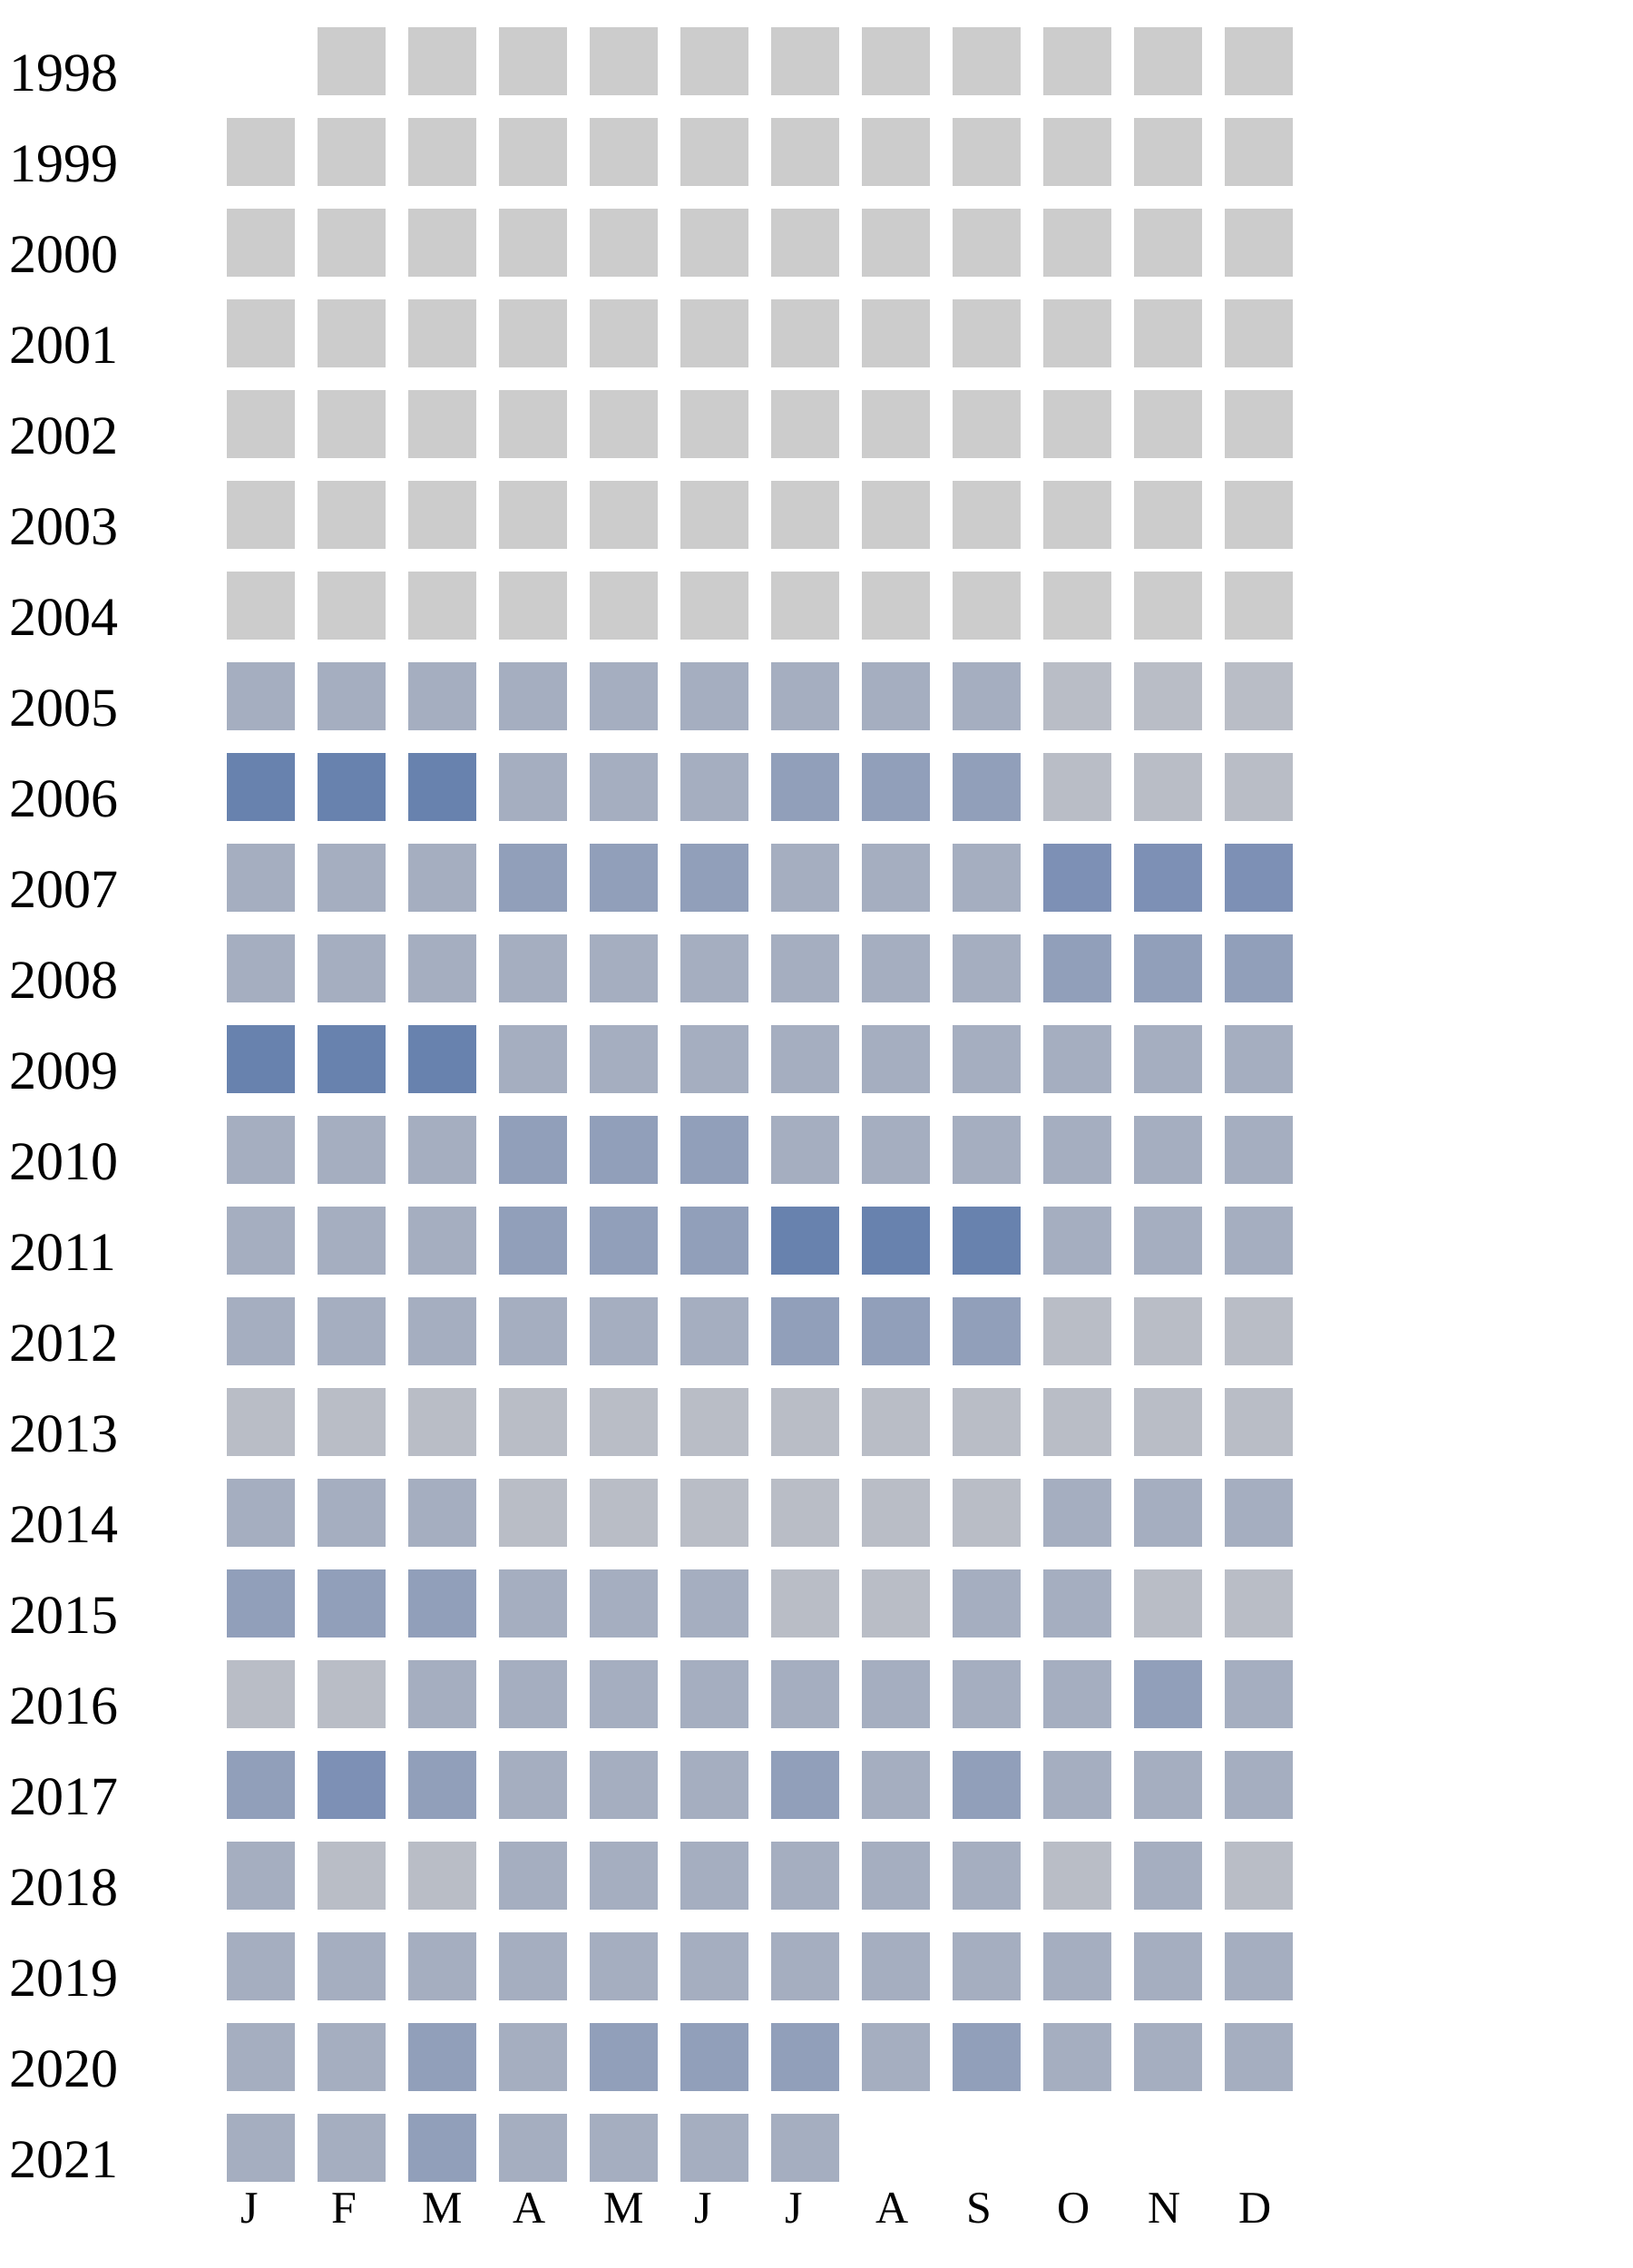
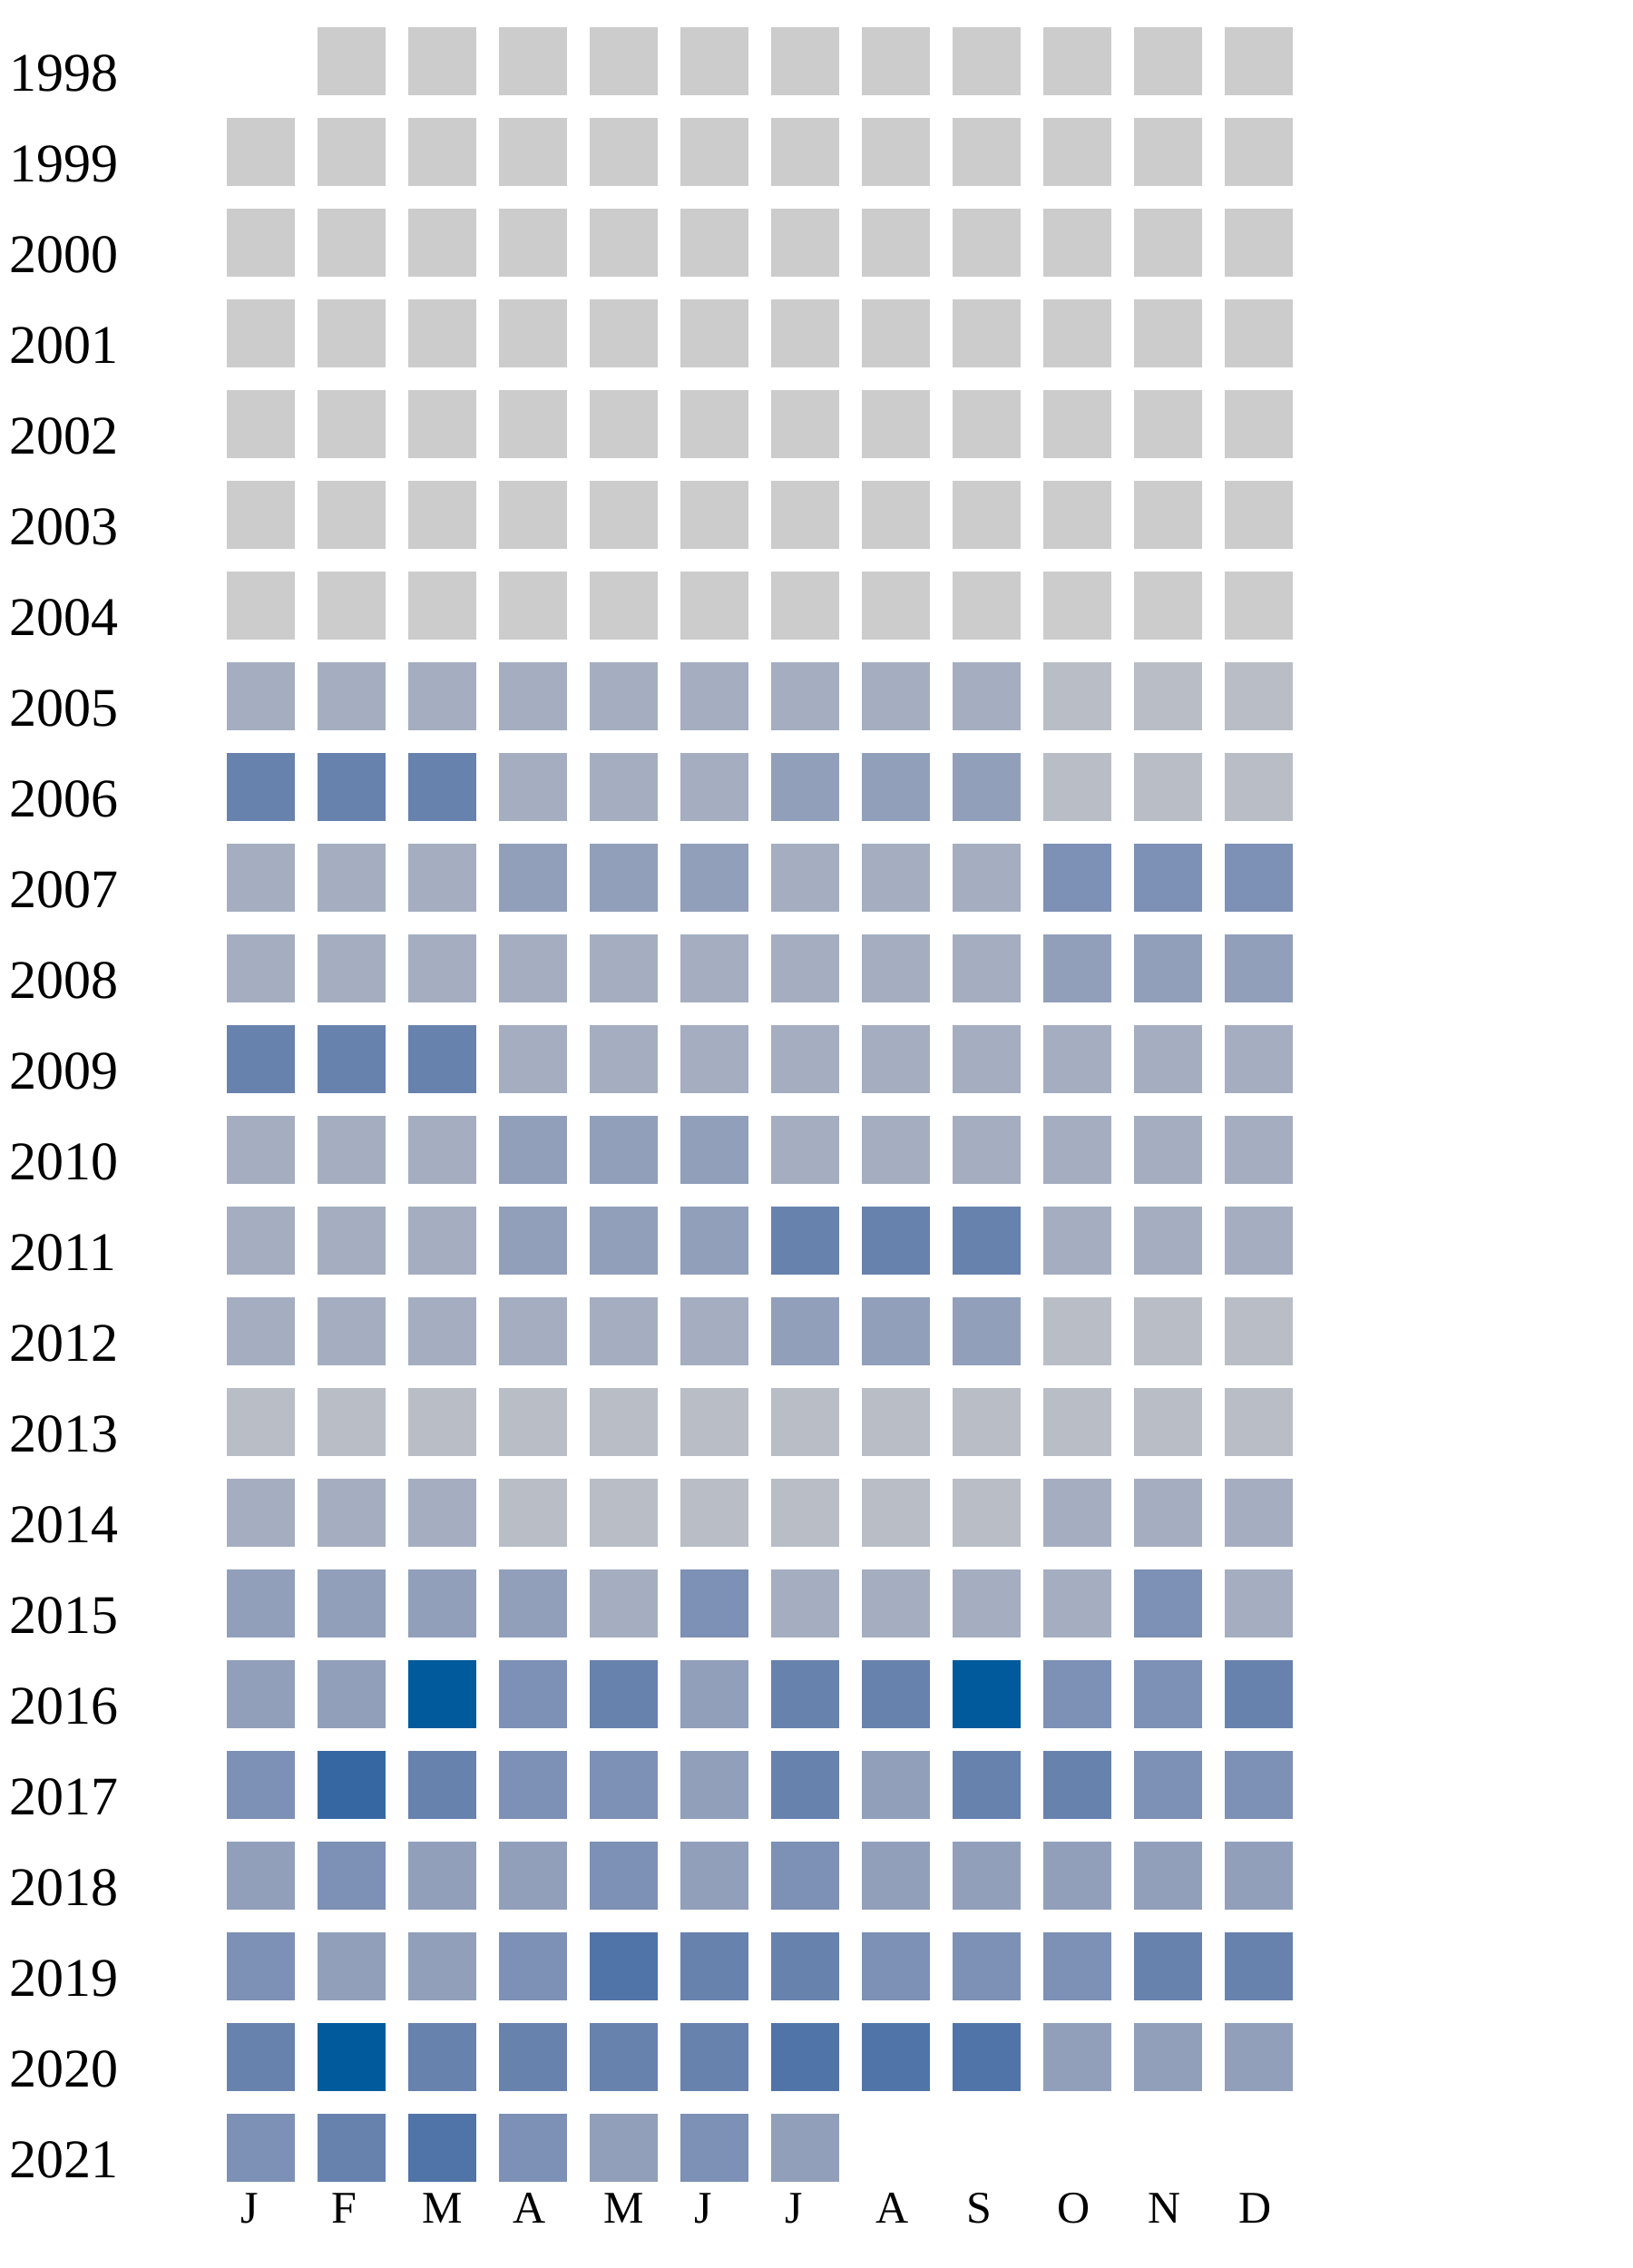
<svg xmlns="http://www.w3.org/2000/svg" width="360" height="500">
  <g transform="translate(0 0)">
    <text x="2" y="20">1998</text>
    <rect x="70" y="6" width="15" height="15" fill="#cccccc" />
    <rect x="90" y="6" width="15" height="15" fill="#cccccc" />
    <rect x="110" y="6" width="15" height="15" fill="#cccccc" />
    <rect x="130" y="6" width="15" height="15" fill="#cccccc" />
    <rect x="150" y="6" width="15" height="15" fill="#cccccc" />
    <rect x="170" y="6" width="15" height="15" fill="#cccccc" />
    <rect x="190" y="6" width="15" height="15" fill="#cccccc" />
    <rect x="210" y="6" width="15" height="15" fill="#cccccc" />
    <rect x="230" y="6" width="15" height="15" fill="#cccccc" />
    <rect x="250" y="6" width="15" height="15" fill="#cccccc" />
    <rect x="270" y="6" width="15" height="15" fill="#cccccc" />
  </g>
  <g transform="translate(0 20)">
    <text x="2" y="20">1999</text>
    <rect x="50" y="6" width="15" height="15" fill="#cccccc" />
    <rect x="70" y="6" width="15" height="15" fill="#cccccc" />
    <rect x="90" y="6" width="15" height="15" fill="#cccccc" />
    <rect x="110" y="6" width="15" height="15" fill="#cccccc" />
    <rect x="130" y="6" width="15" height="15" fill="#cccccc" />
    <rect x="150" y="6" width="15" height="15" fill="#cccccc" />
    <rect x="170" y="6" width="15" height="15" fill="#cccccc" />
    <rect x="190" y="6" width="15" height="15" fill="#cccccc" />
    <rect x="210" y="6" width="15" height="15" fill="#cccccc" />
    <rect x="230" y="6" width="15" height="15" fill="#cccccc" />
    <rect x="250" y="6" width="15" height="15" fill="#cccccc" />
    <rect x="270" y="6" width="15" height="15" fill="#cccccc" />
  </g>
  <g transform="translate(0 40)">
    <text x="2" y="20">2000</text>
    <rect x="50" y="6" width="15" height="15" fill="#cccccc" />
    <rect x="70" y="6" width="15" height="15" fill="#cccccc" />
    <rect x="90" y="6" width="15" height="15" fill="#cccccc" />
    <rect x="110" y="6" width="15" height="15" fill="#cccccc" />
    <rect x="130" y="6" width="15" height="15" fill="#cccccc" />
    <rect x="150" y="6" width="15" height="15" fill="#cccccc" />
    <rect x="170" y="6" width="15" height="15" fill="#cccccc" />
    <rect x="190" y="6" width="15" height="15" fill="#cccccc" />
    <rect x="210" y="6" width="15" height="15" fill="#cccccc" />
    <rect x="230" y="6" width="15" height="15" fill="#cccccc" />
    <rect x="250" y="6" width="15" height="15" fill="#cccccc" />
    <rect x="270" y="6" width="15" height="15" fill="#cccccc" />
  </g>
  <g transform="translate(0 60)">
    <text x="2" y="20">2001</text>
    <rect x="50" y="6" width="15" height="15" fill="#cccccc" />
    <rect x="70" y="6" width="15" height="15" fill="#cccccc" />
    <rect x="90" y="6" width="15" height="15" fill="#cccccc" />
    <rect x="110" y="6" width="15" height="15" fill="#cccccc" />
    <rect x="130" y="6" width="15" height="15" fill="#cccccc" />
    <rect x="150" y="6" width="15" height="15" fill="#cccccc" />
    <rect x="170" y="6" width="15" height="15" fill="#cccccc" />
    <rect x="190" y="6" width="15" height="15" fill="#cccccc" />
    <rect x="210" y="6" width="15" height="15" fill="#cccccc" />
    <rect x="230" y="6" width="15" height="15" fill="#cccccc" />
    <rect x="250" y="6" width="15" height="15" fill="#cccccc" />
    <rect x="270" y="6" width="15" height="15" fill="#cccccc" />
  </g>
  <g transform="translate(0 80)">
    <text x="2" y="20">2002</text>
    <rect x="50" y="6" width="15" height="15" fill="#cccccc" />
    <rect x="70" y="6" width="15" height="15" fill="#cccccc" />
    <rect x="90" y="6" width="15" height="15" fill="#cccccc" />
    <rect x="110" y="6" width="15" height="15" fill="#cccccc" />
    <rect x="130" y="6" width="15" height="15" fill="#cccccc" />
    <rect x="150" y="6" width="15" height="15" fill="#cccccc" />
    <rect x="170" y="6" width="15" height="15" fill="#cccccc" />
    <rect x="190" y="6" width="15" height="15" fill="#cccccc" />
    <rect x="210" y="6" width="15" height="15" fill="#cccccc" />
    <rect x="230" y="6" width="15" height="15" fill="#cccccc" />
    <rect x="250" y="6" width="15" height="15" fill="#cccccc" />
    <rect x="270" y="6" width="15" height="15" fill="#cccccc" />
  </g>
  <g transform="translate(0 100)">
    <text x="2" y="20">2003</text>
    <rect x="50" y="6" width="15" height="15" fill="#cccccc" />
    <rect x="70" y="6" width="15" height="15" fill="#cccccc" />
    <rect x="90" y="6" width="15" height="15" fill="#cccccc" />
    <rect x="110" y="6" width="15" height="15" fill="#cccccc" />
    <rect x="130" y="6" width="15" height="15" fill="#cccccc" />
    <rect x="150" y="6" width="15" height="15" fill="#cccccc" />
    <rect x="170" y="6" width="15" height="15" fill="#cccccc" />
    <rect x="190" y="6" width="15" height="15" fill="#cccccc" />
    <rect x="210" y="6" width="15" height="15" fill="#cccccc" />
    <rect x="230" y="6" width="15" height="15" fill="#cccccc" />
    <rect x="250" y="6" width="15" height="15" fill="#cccccc" />
    <rect x="270" y="6" width="15" height="15" fill="#cccccc" />
  </g>
  <g transform="translate(0 120)">
    <text x="2" y="20">2004</text>
    <rect x="50" y="6" width="15" height="15" fill="#cccccc" />
    <rect x="70" y="6" width="15" height="15" fill="#cccccc" />
    <rect x="90" y="6" width="15" height="15" fill="#cccccc" />
    <rect x="110" y="6" width="15" height="15" fill="#cccccc" />
    <rect x="130" y="6" width="15" height="15" fill="#cccccc" />
    <rect x="150" y="6" width="15" height="15" fill="#cccccc" />
    <rect x="170" y="6" width="15" height="15" fill="#cccccc" />
    <rect x="190" y="6" width="15" height="15" fill="#cccccc" />
    <rect x="210" y="6" width="15" height="15" fill="#cccccc" />
    <rect x="230" y="6" width="15" height="15" fill="#cccccc" />
    <rect x="250" y="6" width="15" height="15" fill="#cccccc" />
    <rect x="270" y="6" width="15" height="15" fill="#cccccc" />
  </g>
  <g transform="translate(0 140)">
    <text x="2" y="20">2005</text>
    <rect x="50" y="6" width="15" height="15" fill="#a5aec0" />
    <rect x="70" y="6" width="15" height="15" fill="#a5aec0" />
    <rect x="90" y="6" width="15" height="15" fill="#a5aec0" />
    <rect x="110" y="6" width="15" height="15" fill="#a5aec0" />
    <rect x="130" y="6" width="15" height="15" fill="#a5aec0" />
    <rect x="150" y="6" width="15" height="15" fill="#a5aec0" />
    <rect x="170" y="6" width="15" height="15" fill="#a5aec0" />
    <rect x="190" y="6" width="15" height="15" fill="#a5aec0" />
    <rect x="210" y="6" width="15" height="15" fill="#a5aec0" />
    <rect x="230" y="6" width="15" height="15" fill="#b9bdc6" />
    <rect x="250" y="6" width="15" height="15" fill="#b9bdc6" />
    <rect x="270" y="6" width="15" height="15" fill="#b9bdc6" />
  </g>
  <g transform="translate(0 160)">
    <text x="2" y="20">2006</text>
    <rect x="50" y="6" width="15" height="15" fill="#6882ae" />
    <rect x="70" y="6" width="15" height="15" fill="#6882ae" />
    <rect x="90" y="6" width="15" height="15" fill="#6882ae" />
    <rect x="110" y="6" width="15" height="15" fill="#a5aec0" />
    <rect x="130" y="6" width="15" height="15" fill="#a5aec0" />
    <rect x="150" y="6" width="15" height="15" fill="#a5aec0" />
    <rect x="170" y="6" width="15" height="15" fill="#919fba" />
    <rect x="190" y="6" width="15" height="15" fill="#919fba" />
    <rect x="210" y="6" width="15" height="15" fill="#919fba" />
    <rect x="230" y="6" width="15" height="15" fill="#b9bdc6" />
    <rect x="250" y="6" width="15" height="15" fill="#b9bdc6" />
    <rect x="270" y="6" width="15" height="15" fill="#b9bdc6" />
  </g>
  <g transform="translate(0 180)">
    <text x="2" y="20">2007</text>
    <rect x="50" y="6" width="15" height="15" fill="#a5aec0" />
    <rect x="70" y="6" width="15" height="15" fill="#a5aec0" />
    <rect x="90" y="6" width="15" height="15" fill="#a5aec0" />
    <rect x="110" y="6" width="15" height="15" fill="#919fba" />
    <rect x="130" y="6" width="15" height="15" fill="#919fba" />
    <rect x="150" y="6" width="15" height="15" fill="#919fba" />
    <rect x="170" y="6" width="15" height="15" fill="#a5aec0" />
    <rect x="190" y="6" width="15" height="15" fill="#a5aec0" />
    <rect x="210" y="6" width="15" height="15" fill="#a5aec0" />
    <rect x="230" y="6" width="15" height="15" fill="#7d90b5" />
    <rect x="250" y="6" width="15" height="15" fill="#7d90b5" />
    <rect x="270" y="6" width="15" height="15" fill="#7d90b5" />
  </g>
  <g transform="translate(0 200)">
    <text x="2" y="20">2008</text>
    <rect x="50" y="6" width="15" height="15" fill="#a5aec0" />
    <rect x="70" y="6" width="15" height="15" fill="#a5aec0" />
    <rect x="90" y="6" width="15" height="15" fill="#a5aec0" />
    <rect x="110" y="6" width="15" height="15" fill="#a5aec0" />
    <rect x="130" y="6" width="15" height="15" fill="#a5aec0" />
    <rect x="150" y="6" width="15" height="15" fill="#a5aec0" />
    <rect x="170" y="6" width="15" height="15" fill="#a5aec0" />
    <rect x="190" y="6" width="15" height="15" fill="#a5aec0" />
    <rect x="210" y="6" width="15" height="15" fill="#a5aec0" />
    <rect x="230" y="6" width="15" height="15" fill="#919fba" />
    <rect x="250" y="6" width="15" height="15" fill="#919fba" />
    <rect x="270" y="6" width="15" height="15" fill="#919fba" />
  </g>
  <g transform="translate(0 220)">
    <text x="2" y="20">2009</text>
    <rect x="50" y="6" width="15" height="15" fill="#6882ae" />
    <rect x="70" y="6" width="15" height="15" fill="#6882ae" />
    <rect x="90" y="6" width="15" height="15" fill="#6882ae" />
    <rect x="110" y="6" width="15" height="15" fill="#a5aec0" />
    <rect x="130" y="6" width="15" height="15" fill="#a5aec0" />
    <rect x="150" y="6" width="15" height="15" fill="#a5aec0" />
    <rect x="170" y="6" width="15" height="15" fill="#a5aec0" />
    <rect x="190" y="6" width="15" height="15" fill="#a5aec0" />
    <rect x="210" y="6" width="15" height="15" fill="#a5aec0" />
    <rect x="230" y="6" width="15" height="15" fill="#a5aec0" />
    <rect x="250" y="6" width="15" height="15" fill="#a5aec0" />
    <rect x="270" y="6" width="15" height="15" fill="#a5aec0" />
  </g>
  <g transform="translate(0 240)">
    <text x="2" y="20">2010</text>
    <rect x="50" y="6" width="15" height="15" fill="#a5aec0" />
    <rect x="70" y="6" width="15" height="15" fill="#a5aec0" />
    <rect x="90" y="6" width="15" height="15" fill="#a5aec0" />
    <rect x="110" y="6" width="15" height="15" fill="#919fba" />
    <rect x="130" y="6" width="15" height="15" fill="#919fba" />
    <rect x="150" y="6" width="15" height="15" fill="#919fba" />
    <rect x="170" y="6" width="15" height="15" fill="#a5aec0" />
    <rect x="190" y="6" width="15" height="15" fill="#a5aec0" />
    <rect x="210" y="6" width="15" height="15" fill="#a5aec0" />
    <rect x="230" y="6" width="15" height="15" fill="#a5aec0" />
    <rect x="250" y="6" width="15" height="15" fill="#a5aec0" />
    <rect x="270" y="6" width="15" height="15" fill="#a5aec0" />
  </g>
  <g transform="translate(0 260)">
    <text x="2" y="20">2011</text>
    <rect x="50" y="6" width="15" height="15" fill="#a5aec0" />
    <rect x="70" y="6" width="15" height="15" fill="#a5aec0" />
    <rect x="90" y="6" width="15" height="15" fill="#a5aec0" />
    <rect x="110" y="6" width="15" height="15" fill="#919fba" />
    <rect x="130" y="6" width="15" height="15" fill="#919fba" />
    <rect x="150" y="6" width="15" height="15" fill="#919fba" />
    <rect x="170" y="6" width="15" height="15" fill="#6882ae" />
    <rect x="190" y="6" width="15" height="15" fill="#6882ae" />
    <rect x="210" y="6" width="15" height="15" fill="#6882ae" />
    <rect x="230" y="6" width="15" height="15" fill="#a5aec0" />
    <rect x="250" y="6" width="15" height="15" fill="#a5aec0" />
    <rect x="270" y="6" width="15" height="15" fill="#a5aec0" />
  </g>
  <g transform="translate(0 280)">
    <text x="2" y="20">2012</text>
    <rect x="50" y="6" width="15" height="15" fill="#a5aec0" />
    <rect x="70" y="6" width="15" height="15" fill="#a5aec0" />
    <rect x="90" y="6" width="15" height="15" fill="#a5aec0" />
    <rect x="110" y="6" width="15" height="15" fill="#a5aec0" />
    <rect x="130" y="6" width="15" height="15" fill="#a5aec0" />
    <rect x="150" y="6" width="15" height="15" fill="#a5aec0" />
    <rect x="170" y="6" width="15" height="15" fill="#919fba" />
    <rect x="190" y="6" width="15" height="15" fill="#919fba" />
    <rect x="210" y="6" width="15" height="15" fill="#919fba" />
    <rect x="230" y="6" width="15" height="15" fill="#b9bdc6" />
    <rect x="250" y="6" width="15" height="15" fill="#b9bdc6" />
    <rect x="270" y="6" width="15" height="15" fill="#b9bdc6" />
  </g>
  <g transform="translate(0 300)">
    <text x="2" y="20">2013</text>
    <rect x="50" y="6" width="15" height="15" fill="#b9bdc6" />
    <rect x="70" y="6" width="15" height="15" fill="#b9bdc6" />
    <rect x="90" y="6" width="15" height="15" fill="#b9bdc6" />
    <rect x="110" y="6" width="15" height="15" fill="#b9bdc6" />
    <rect x="130" y="6" width="15" height="15" fill="#b9bdc6" />
    <rect x="150" y="6" width="15" height="15" fill="#b9bdc6" />
    <rect x="170" y="6" width="15" height="15" fill="#b9bdc6" />
    <rect x="190" y="6" width="15" height="15" fill="#b9bdc6" />
    <rect x="210" y="6" width="15" height="15" fill="#b9bdc6" />
    <rect x="230" y="6" width="15" height="15" fill="#b9bdc6" />
    <rect x="250" y="6" width="15" height="15" fill="#b9bdc6" />
    <rect x="270" y="6" width="15" height="15" fill="#b9bdc6" />
  </g>
  <g transform="translate(0 320)">
    <text x="2" y="20">2014</text>
    <rect x="50" y="6" width="15" height="15" fill="#a5aec0" />
    <rect x="70" y="6" width="15" height="15" fill="#a5aec0" />
    <rect x="90" y="6" width="15" height="15" fill="#a5aec0" />
    <rect x="110" y="6" width="15" height="15" fill="#b9bdc6" />
    <rect x="130" y="6" width="15" height="15" fill="#b9bdc6" />
    <rect x="150" y="6" width="15" height="15" fill="#b9bdc6" />
    <rect x="170" y="6" width="15" height="15" fill="#b9bdc6" />
    <rect x="190" y="6" width="15" height="15" fill="#b9bdc6" />
    <rect x="210" y="6" width="15" height="15" fill="#b9bdc6" />
    <rect x="230" y="6" width="15" height="15" fill="#a5aec0" />
    <rect x="250" y="6" width="15" height="15" fill="#a5aec0" />
    <rect x="270" y="6" width="15" height="15" fill="#a5aec0" />
  </g>
  <g transform="translate(0 340)">
    <text x="2" y="20">2015</text>
    <rect x="50" y="6" width="15" height="15" fill="#919fba" />
    <rect x="70" y="6" width="15" height="15" fill="#919fba" />
    <rect x="90" y="6" width="15" height="15" fill="#919fba" />
-     <rect x="110" y="6" width="15" height="15" fill="#a5aec0" />
-     <rect x="130" y="6" width="15" height="15" fill="#a5aec0" />
-     <rect x="150" y="6" width="15" height="15" fill="#a5aec0" />
-     <rect x="170" y="6" width="15" height="15" fill="#b9bdc6" />
-     <rect x="190" y="6" width="15" height="15" fill="#b9bdc6" />
-     <rect x="210" y="6" width="15" height="15" fill="#a5aec0" />
-     <rect x="230" y="6" width="15" height="15" fill="#a5aec0" />
-     <rect x="250" y="6" width="15" height="15" fill="#b9bdc6" />
-     <rect x="270" y="6" width="15" height="15" fill="#b9bdc6" />
+     <rect x="110" y="6" width="15" height="15" fill="#919fba" />
+     <rect x="130" y="6" width="15" height="15" fill="#a5aec0" />
+     <rect x="150" y="6" width="15" height="15" fill="#7d90b5" />
+     <rect x="170" y="6" width="15" height="15" fill="#a5aec0" />
+     <rect x="190" y="6" width="15" height="15" fill="#a5aec0" />
+     <rect x="210" y="6" width="15" height="15" fill="#a5aec0" />
+     <rect x="230" y="6" width="15" height="15" fill="#a5aec0" />
+     <rect x="250" y="6" width="15" height="15" fill="#7d90b5" />
+     <rect x="270" y="6" width="15" height="15" fill="#a5aec0" />
  </g>
  <g transform="translate(0 360)">
    <text x="2" y="20">2016</text>
-     <rect x="50" y="6" width="15" height="15" fill="#b9bdc6" />
-     <rect x="70" y="6" width="15" height="15" fill="#b9bdc6" />
-     <rect x="90" y="6" width="15" height="15" fill="#a5aec0" />
-     <rect x="110" y="6" width="15" height="15" fill="#a5aec0" />
-     <rect x="130" y="6" width="15" height="15" fill="#a5aec0" />
-     <rect x="150" y="6" width="15" height="15" fill="#a5aec0" />
-     <rect x="170" y="6" width="15" height="15" fill="#a5aec0" />
-     <rect x="190" y="6" width="15" height="15" fill="#a5aec0" />
-     <rect x="210" y="6" width="15" height="15" fill="#a5aec0" />
-     <rect x="230" y="6" width="15" height="15" fill="#a5aec0" />
-     <rect x="250" y="6" width="15" height="15" fill="#919fba" />
-     <rect x="270" y="6" width="15" height="15" fill="#a5aec0" />
+     <rect x="50" y="6" width="15" height="15" fill="#919fba" />
+     <rect x="70" y="6" width="15" height="15" fill="#919fba" />
+     <rect x="90" y="6" width="15" height="15" fill="#005a9c" />
+     <rect x="110" y="6" width="15" height="15" fill="#7d90b5" />
+     <rect x="130" y="6" width="15" height="15" fill="#6882ae" />
+     <rect x="150" y="6" width="15" height="15" fill="#919fba" />
+     <rect x="170" y="6" width="15" height="15" fill="#6882ae" />
+     <rect x="190" y="6" width="15" height="15" fill="#6882ae" />
+     <rect x="210" y="6" width="15" height="15" fill="#005a9c" />
+     <rect x="230" y="6" width="15" height="15" fill="#7d90b5" />
+     <rect x="250" y="6" width="15" height="15" fill="#7d90b5" />
+     <rect x="270" y="6" width="15" height="15" fill="#6882ae" />
  </g>
  <g transform="translate(0 380)">
    <text x="2" y="20">2017</text>
+     <rect x="50" y="6" width="15" height="15" fill="#7d90b5" />
+     <rect x="70" y="6" width="15" height="15" fill="#3667a2" />
+     <rect x="90" y="6" width="15" height="15" fill="#6882ae" />
+     <rect x="110" y="6" width="15" height="15" fill="#7d90b5" />
+     <rect x="130" y="6" width="15" height="15" fill="#7d90b5" />
+     <rect x="150" y="6" width="15" height="15" fill="#919fba" />
+     <rect x="170" y="6" width="15" height="15" fill="#6882ae" />
+     <rect x="190" y="6" width="15" height="15" fill="#919fba" />
+     <rect x="210" y="6" width="15" height="15" fill="#6882ae" />
+     <rect x="230" y="6" width="15" height="15" fill="#6882ae" />
+     <rect x="250" y="6" width="15" height="15" fill="#7d90b5" />
+     <rect x="270" y="6" width="15" height="15" fill="#7d90b5" />
+   </g>
+   <g transform="translate(0 400)">
+     <text x="2" y="20">2018</text>
    <rect x="50" y="6" width="15" height="15" fill="#919fba" />
    <rect x="70" y="6" width="15" height="15" fill="#7d90b5" />
    <rect x="90" y="6" width="15" height="15" fill="#919fba" />
-     <rect x="110" y="6" width="15" height="15" fill="#a5aec0" />
-     <rect x="130" y="6" width="15" height="15" fill="#a5aec0" />
-     <rect x="150" y="6" width="15" height="15" fill="#a5aec0" />
-     <rect x="170" y="6" width="15" height="15" fill="#919fba" />
-     <rect x="190" y="6" width="15" height="15" fill="#a5aec0" />
+     <rect x="110" y="6" width="15" height="15" fill="#919fba" />
+     <rect x="130" y="6" width="15" height="15" fill="#7d90b5" />
+     <rect x="150" y="6" width="15" height="15" fill="#919fba" />
+     <rect x="170" y="6" width="15" height="15" fill="#7d90b5" />
+     <rect x="190" y="6" width="15" height="15" fill="#919fba" />
    <rect x="210" y="6" width="15" height="15" fill="#919fba" />
-     <rect x="230" y="6" width="15" height="15" fill="#a5aec0" />
-     <rect x="250" y="6" width="15" height="15" fill="#a5aec0" />
-     <rect x="270" y="6" width="15" height="15" fill="#a5aec0" />
-   </g>
-   <g transform="translate(0 400)">
-     <text x="2" y="20">2018</text>
-     <rect x="50" y="6" width="15" height="15" fill="#a5aec0" />
-     <rect x="70" y="6" width="15" height="15" fill="#b9bdc6" />
-     <rect x="90" y="6" width="15" height="15" fill="#b9bdc6" />
-     <rect x="110" y="6" width="15" height="15" fill="#a5aec0" />
-     <rect x="130" y="6" width="15" height="15" fill="#a5aec0" />
-     <rect x="150" y="6" width="15" height="15" fill="#a5aec0" />
-     <rect x="170" y="6" width="15" height="15" fill="#a5aec0" />
-     <rect x="190" y="6" width="15" height="15" fill="#a5aec0" />
-     <rect x="210" y="6" width="15" height="15" fill="#a5aec0" />
-     <rect x="230" y="6" width="15" height="15" fill="#b9bdc6" />
-     <rect x="250" y="6" width="15" height="15" fill="#a5aec0" />
-     <rect x="270" y="6" width="15" height="15" fill="#b9bdc6" />
+     <rect x="230" y="6" width="15" height="15" fill="#919fba" />
+     <rect x="250" y="6" width="15" height="15" fill="#919fba" />
+     <rect x="270" y="6" width="15" height="15" fill="#919fba" />
  </g>
  <g transform="translate(0 420)">
    <text x="2" y="20">2019</text>
-     <rect x="50" y="6" width="15" height="15" fill="#a5aec0" />
-     <rect x="70" y="6" width="15" height="15" fill="#a5aec0" />
-     <rect x="90" y="6" width="15" height="15" fill="#a5aec0" />
-     <rect x="110" y="6" width="15" height="15" fill="#a5aec0" />
-     <rect x="130" y="6" width="15" height="15" fill="#a5aec0" />
-     <rect x="150" y="6" width="15" height="15" fill="#a5aec0" />
-     <rect x="170" y="6" width="15" height="15" fill="#a5aec0" />
-     <rect x="190" y="6" width="15" height="15" fill="#a5aec0" />
-     <rect x="210" y="6" width="15" height="15" fill="#a5aec0" />
-     <rect x="230" y="6" width="15" height="15" fill="#a5aec0" />
-     <rect x="250" y="6" width="15" height="15" fill="#a5aec0" />
-     <rect x="270" y="6" width="15" height="15" fill="#a5aec0" />
+     <rect x="50" y="6" width="15" height="15" fill="#7d90b5" />
+     <rect x="70" y="6" width="15" height="15" fill="#919fba" />
+     <rect x="90" y="6" width="15" height="15" fill="#919fba" />
+     <rect x="110" y="6" width="15" height="15" fill="#7d90b5" />
+     <rect x="130" y="6" width="15" height="15" fill="#5174a8" />
+     <rect x="150" y="6" width="15" height="15" fill="#6882ae" />
+     <rect x="170" y="6" width="15" height="15" fill="#6882ae" />
+     <rect x="190" y="6" width="15" height="15" fill="#7d90b5" />
+     <rect x="210" y="6" width="15" height="15" fill="#7d90b5" />
+     <rect x="230" y="6" width="15" height="15" fill="#7d90b5" />
+     <rect x="250" y="6" width="15" height="15" fill="#6882ae" />
+     <rect x="270" y="6" width="15" height="15" fill="#6882ae" />
  </g>
  <g transform="translate(0 440)">
    <text x="2" y="20">2020</text>
-     <rect x="50" y="6" width="15" height="15" fill="#a5aec0" />
-     <rect x="70" y="6" width="15" height="15" fill="#a5aec0" />
-     <rect x="90" y="6" width="15" height="15" fill="#919fba" />
-     <rect x="110" y="6" width="15" height="15" fill="#a5aec0" />
-     <rect x="130" y="6" width="15" height="15" fill="#919fba" />
-     <rect x="150" y="6" width="15" height="15" fill="#919fba" />
-     <rect x="170" y="6" width="15" height="15" fill="#919fba" />
-     <rect x="190" y="6" width="15" height="15" fill="#a5aec0" />
-     <rect x="210" y="6" width="15" height="15" fill="#919fba" />
-     <rect x="230" y="6" width="15" height="15" fill="#a5aec0" />
-     <rect x="250" y="6" width="15" height="15" fill="#a5aec0" />
-     <rect x="270" y="6" width="15" height="15" fill="#a5aec0" />
+     <rect x="50" y="6" width="15" height="15" fill="#6882ae" />
+     <rect x="70" y="6" width="15" height="15" fill="#005a9c" />
+     <rect x="90" y="6" width="15" height="15" fill="#6882ae" />
+     <rect x="110" y="6" width="15" height="15" fill="#6882ae" />
+     <rect x="130" y="6" width="15" height="15" fill="#6882ae" />
+     <rect x="150" y="6" width="15" height="15" fill="#6882ae" />
+     <rect x="170" y="6" width="15" height="15" fill="#5174a8" />
+     <rect x="190" y="6" width="15" height="15" fill="#5174a8" />
+     <rect x="210" y="6" width="15" height="15" fill="#5174a8" />
+     <rect x="230" y="6" width="15" height="15" fill="#919fba" />
+     <rect x="250" y="6" width="15" height="15" fill="#919fba" />
+     <rect x="270" y="6" width="15" height="15" fill="#919fba" />
  </g>
  <g transform="translate(0 460)">
    <text x="2" y="20">2021</text>
-     <rect x="50" y="6" width="15" height="15" fill="#a5aec0" />
-     <rect x="70" y="6" width="15" height="15" fill="#a5aec0" />
-     <rect x="90" y="6" width="15" height="15" fill="#919fba" />
-     <rect x="110" y="6" width="15" height="15" fill="#a5aec0" />
-     <rect x="130" y="6" width="15" height="15" fill="#a5aec0" />
-     <rect x="150" y="6" width="15" height="15" fill="#a5aec0" />
-     <rect x="170" y="6" width="15" height="15" fill="#a5aec0" />
+     <rect x="50" y="6" width="15" height="15" fill="#7d90b5" />
+     <rect x="70" y="6" width="15" height="15" fill="#6882ae" />
+     <rect x="90" y="6" width="15" height="15" fill="#5174a8" />
+     <rect x="110" y="6" width="15" height="15" fill="#7d90b5" />
+     <rect x="130" y="6" width="15" height="15" fill="#919fba" />
+     <rect x="150" y="6" width="15" height="15" fill="#7d90b5" />
+     <rect x="170" y="6" width="15" height="15" fill="#919fba" />
  </g>
  <text style="font-size: 10px; text-align: center" x="53" y="490">J</text>
  <text style="font-size: 10px; text-align: center" x="73" y="490">F</text>
  <text style="font-size: 10px; text-align: center" x="93" y="490">M</text>
  <text style="font-size: 10px; text-align: center" x="113" y="490">A</text>
  <text style="font-size: 10px; text-align: center" x="133" y="490">M</text>
  <text style="font-size: 10px; text-align: center" x="153" y="490">J</text>
  <text style="font-size: 10px; text-align: center" x="173" y="490">J</text>
  <text style="font-size: 10px; text-align: center" x="193" y="490">A</text>
  <text style="font-size: 10px; text-align: center" x="213" y="490">S</text>
  <text style="font-size: 10px; text-align: center" x="233" y="490">O</text>
  <text style="font-size: 10px; text-align: center" x="253" y="490">N</text>
  <text style="font-size: 10px; text-align: center" x="273" y="490">D</text>
  <text style="font-size: 10px;" x="155" y="509">Less</text>
  <rect fill="#b9bdc6" width="10" height="10" x="180" y="500" />
  <rect fill="#919fba" width="10" height="10" x="195" y="500" />
  <rect fill="#6882ae" width="10" height="10" x="210" y="500" />
  <rect fill="#005a9c" width="10" height="10" x="225" y="500" />
  <text x="240" y="509" style="font-size: 10px;">More</text>
</svg>
